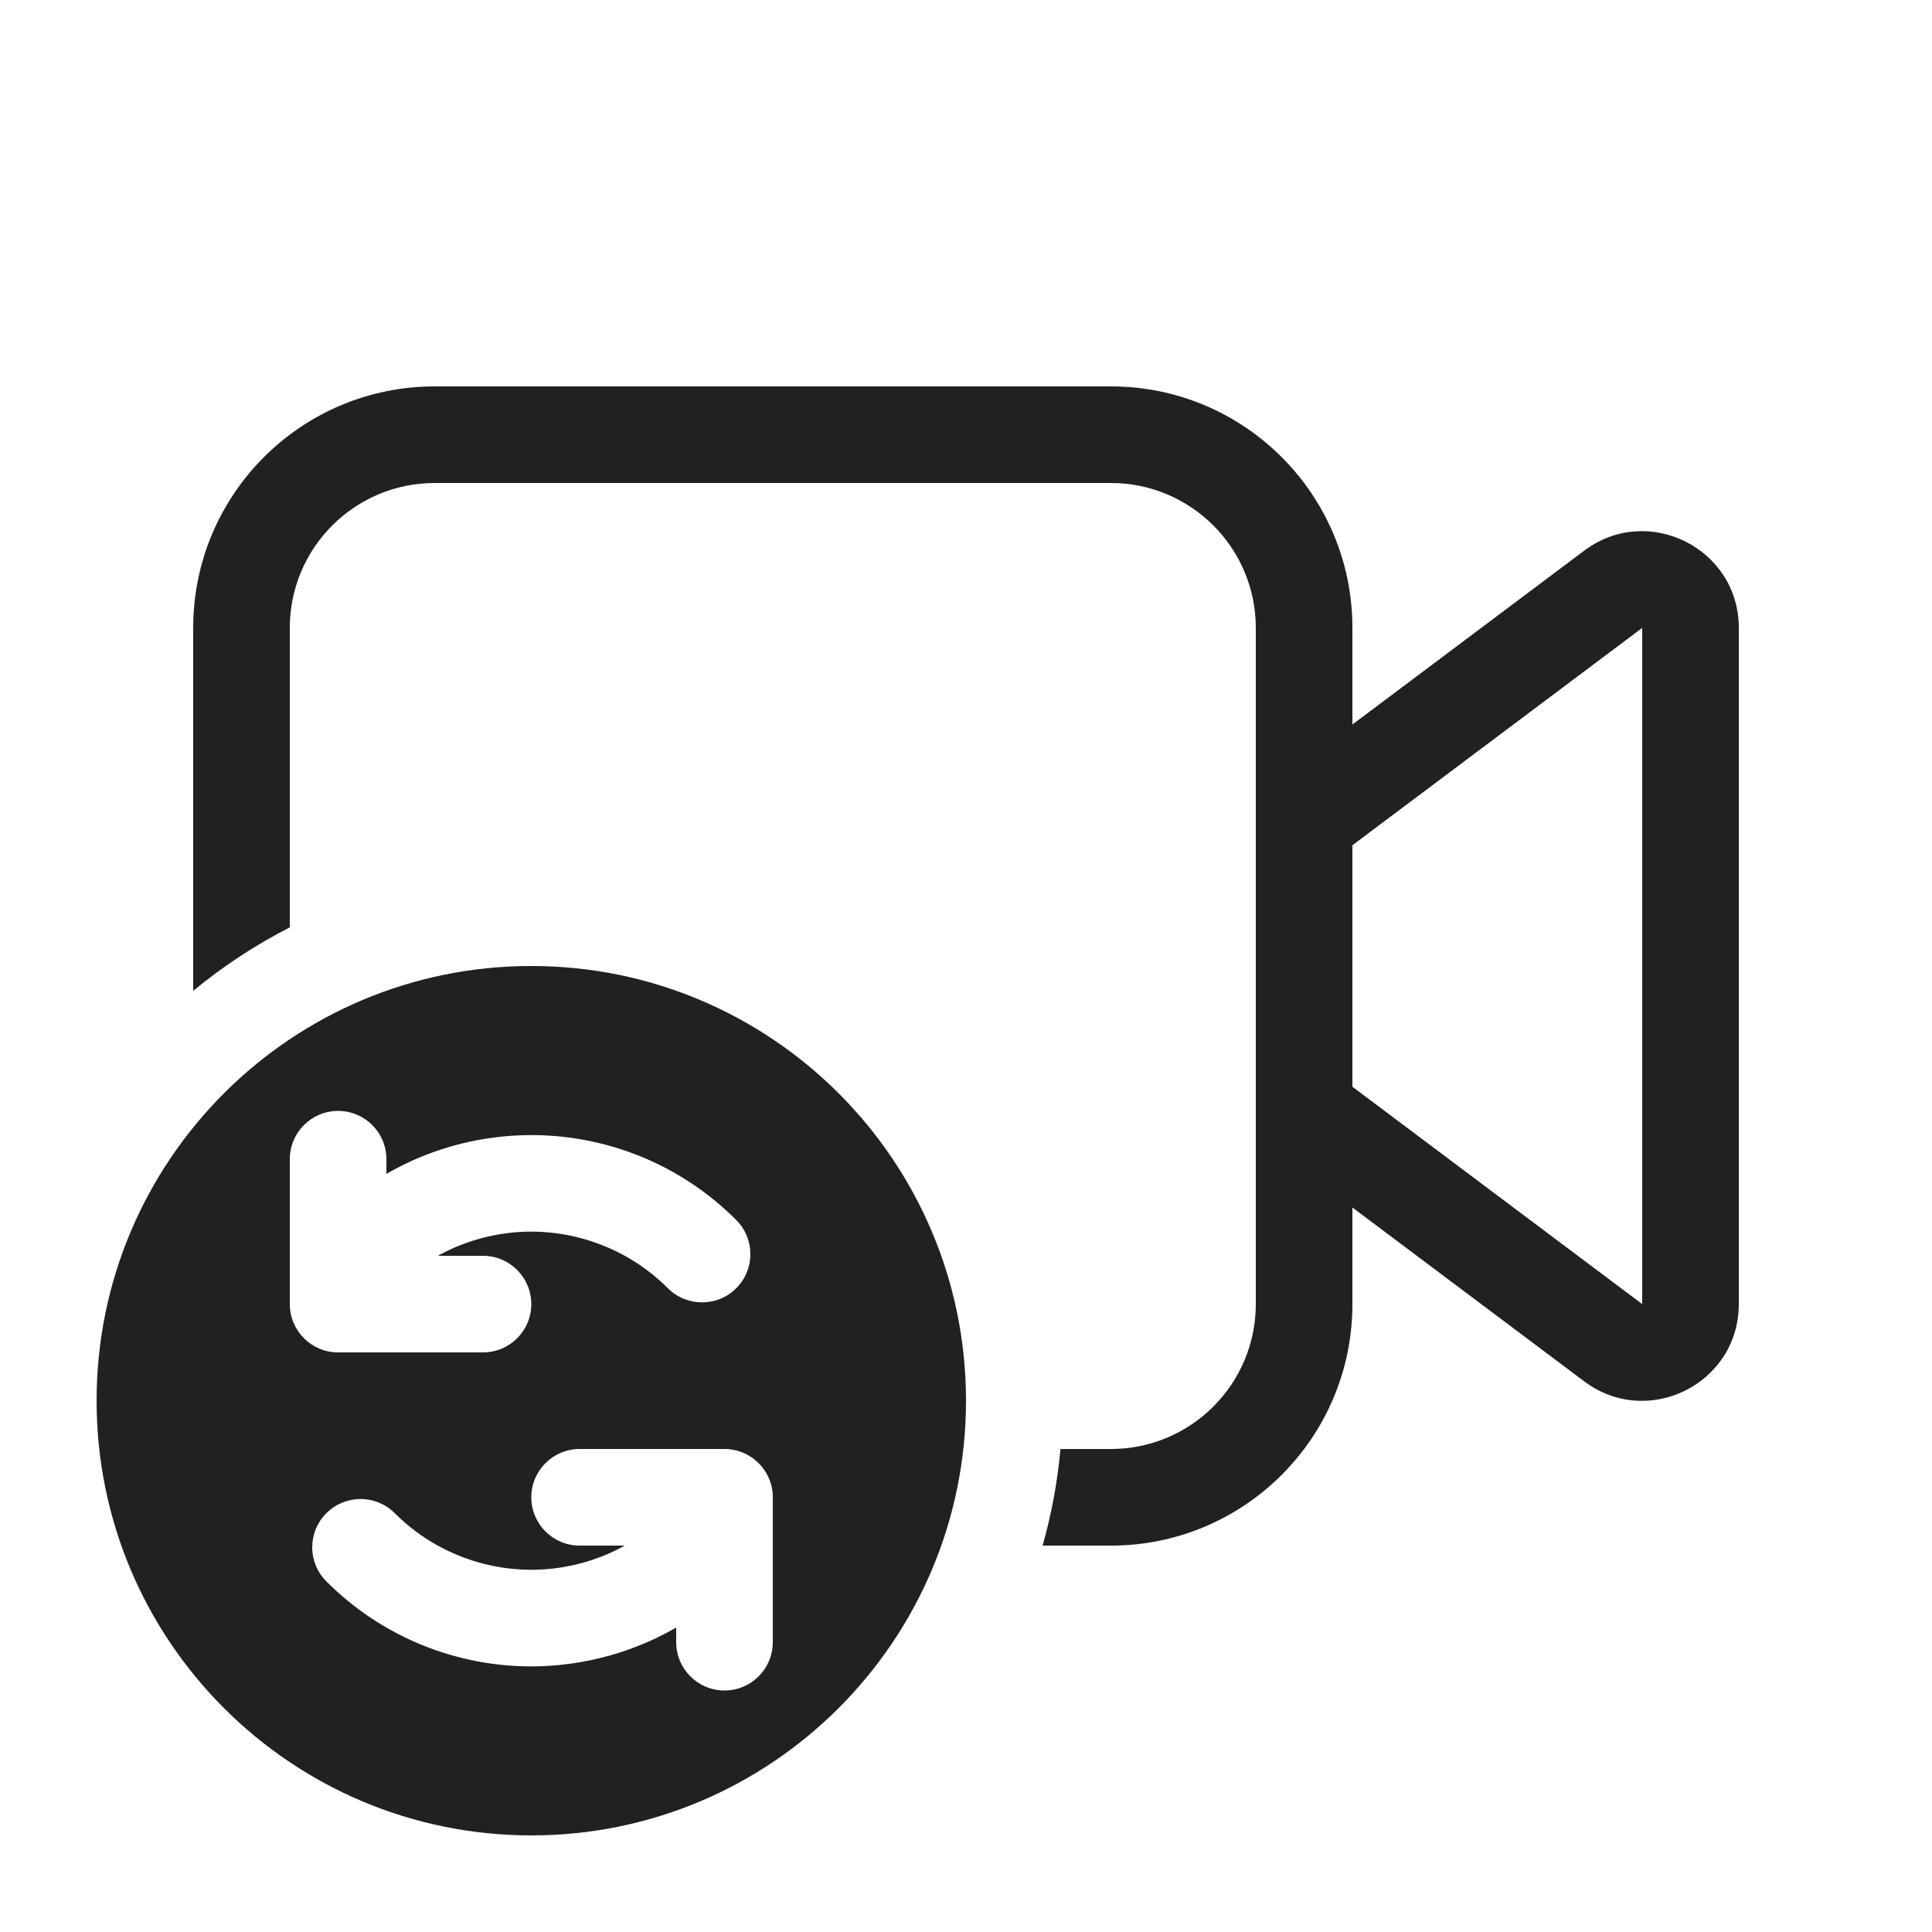
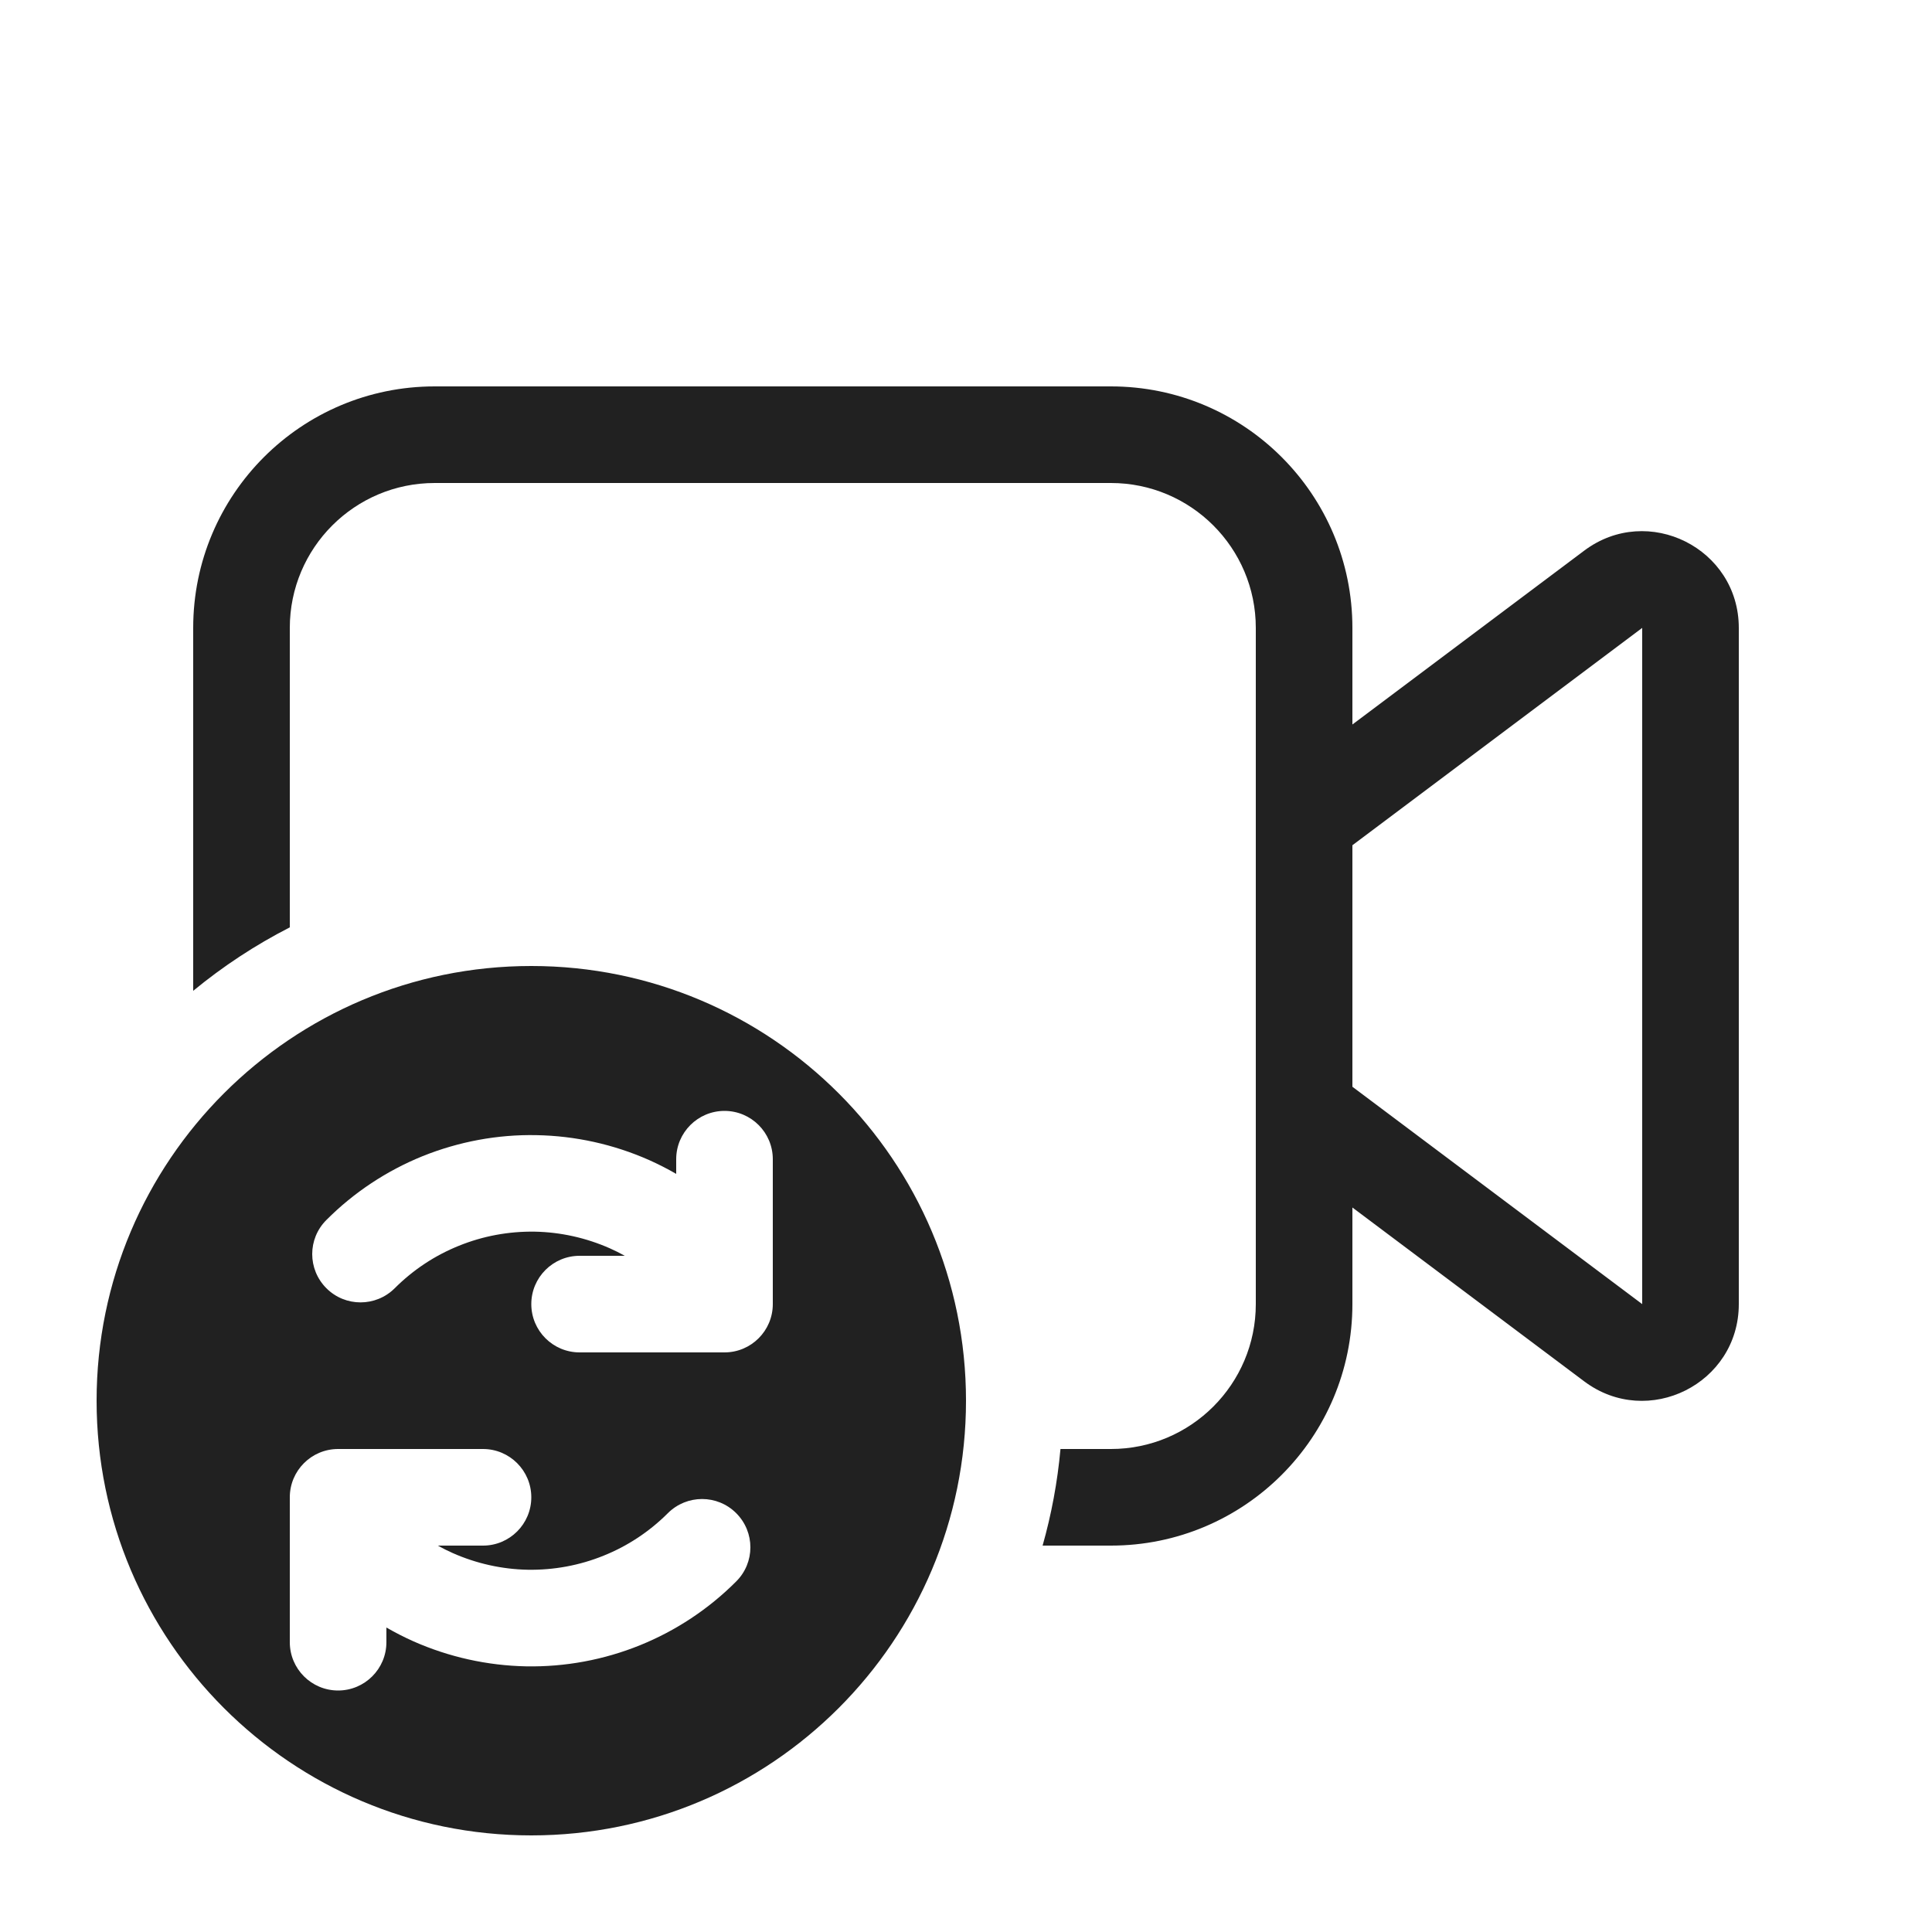
<svg xmlns="http://www.w3.org/2000/svg" width="20" height="20" viewBox="0 0 20 20" fill="none">
-   <path d="M4.5 4C3.119 4 2 5.119 2 6.5V10.257C2.307 10.004 2.642 9.783 3 9.6V6.5C3 5.672 3.672 5 4.5 5H11.5C12.328 5 13 5.672 13 6.5V13.5C13 14.328 12.328 15 11.5 15H10.978C10.947 15.343 10.884 15.678 10.793 16H11.5C12.881 16 14 14.881 14 13.5V12.5L16.4 14.3C17.059 14.794 18 14.324 18 13.5V6.5C18 5.676 17.059 5.206 16.4 5.7L14 7.5V6.5C14 5.119 12.881 4 11.5 4H4.5ZM14 8.75L17 6.5V13.5L14 11.25V8.75Z" fill="#212121" />
-   <path d="M10 14.5C10 16.985 7.985 19 5.5 19C3.015 19 1 16.985 1 14.5C1 12.015 3.015 10 5.5 10C7.985 10 10 12.015 10 14.5ZM3.5 11.5C3.224 11.5 3 11.724 3 12V13.5C3 13.776 3.224 14 3.5 14H5C5.276 14 5.5 13.776 5.5 13.5C5.5 13.224 5.276 13 5 13H4.532C4.582 12.972 4.634 12.946 4.686 12.923C4.932 12.814 5.197 12.755 5.465 12.75C5.734 12.746 6 12.795 6.249 12.896C6.498 12.996 6.724 13.146 6.914 13.336C7.11 13.531 7.426 13.531 7.621 13.336C7.817 13.14 7.817 12.824 7.621 12.629C7.337 12.344 6.997 12.119 6.624 11.968C6.25 11.818 5.85 11.743 5.448 11.751C5.045 11.758 4.648 11.846 4.28 12.009C4.184 12.052 4.09 12.1 4 12.152V12C4 11.724 3.776 11.5 3.5 11.5ZM4.376 17.032C4.75 17.183 5.15 17.257 5.552 17.25C5.955 17.242 6.352 17.154 6.72 16.991C6.816 16.948 6.91 16.9 7 16.848V17C7 17.276 7.224 17.5 7.5 17.5C7.776 17.5 8 17.276 8 17V15.5C8 15.224 7.776 15 7.5 15H6C5.724 15 5.5 15.224 5.5 15.5C5.5 15.776 5.724 16 6 16H6.468C6.418 16.028 6.366 16.054 6.314 16.077C6.068 16.186 5.803 16.245 5.535 16.25C5.266 16.254 5 16.205 4.751 16.104C4.502 16.004 4.276 15.854 4.086 15.664C3.89 15.469 3.574 15.469 3.379 15.664C3.183 15.86 3.183 16.176 3.379 16.371C3.663 16.656 4.003 16.881 4.376 17.032Z" fill="#212121" />
+   <path d="M4.5 4C3.119 4 2 5.119 2 6.5V10.257C2.307 10.004 2.642 9.783 3 9.6V6.5C3 5.672 3.672 5 4.5 5H11.5C12.328 5 13 5.672 13 6.5V13.5C13 14.328 12.328 15 11.5 15H10.978C10.947 15.343 10.884 15.678 10.793 16H11.5C12.881 16 14 14.881 14 13.5V12.5L16.4 14.3C17.059 14.794 18 14.324 18 13.5V6.5C18 5.676 17.059 5.206 16.4 5.7L14 7.5V6.5C14 5.119 12.881 4 11.5 4H4.5ZM14 8.75L17 6.5V13.5L14 11.25V8.75ZM1 14.5C1 16.985 3.015 19 5.5 19C7.985 19 10 16.985 10 14.5C10 12.015 7.985 10 5.5 10C3.015 10 1 12.015 1 14.5ZM7.5 11.5C7.776 11.5 8 11.724 8 12V13.5C8 13.776 7.776 14 7.5 14H6C5.724 14 5.5 13.776 5.5 13.5C5.5 13.224 5.724 13 6 13H6.468C6.418 12.972 6.366 12.946 6.314 12.923C6.068 12.814 5.803 12.755 5.535 12.75C5.266 12.746 5 12.795 4.751 12.896C4.502 12.996 4.276 13.146 4.086 13.336C3.89 13.531 3.574 13.531 3.379 13.336C3.183 13.14 3.183 12.824 3.379 12.629C3.663 12.344 4.003 12.119 4.376 11.968C4.75 11.818 5.15 11.743 5.552 11.751C5.955 11.758 6.352 11.846 6.72 12.009C6.816 12.052 6.91 12.1 7 12.152V12C7 11.724 7.224 11.5 7.5 11.5ZM6.624 17.032C6.25 17.183 5.85 17.257 5.448 17.25C5.045 17.242 4.648 17.154 4.28 16.991C4.184 16.948 4.09 16.9 4 16.848V17C4 17.276 3.776 17.5 3.5 17.5C3.224 17.5 3 17.276 3 17V15.5C3 15.224 3.224 15 3.5 15H5C5.276 15 5.5 15.224 5.5 15.5C5.5 15.776 5.276 16 5 16H4.532C4.582 16.028 4.634 16.054 4.686 16.077C4.932 16.186 5.197 16.245 5.465 16.25C5.734 16.254 6 16.205 6.249 16.104C6.498 16.004 6.724 15.854 6.914 15.664C7.11 15.469 7.426 15.469 7.621 15.664C7.817 15.86 7.817 16.176 7.621 16.371C7.337 16.656 6.997 16.881 6.624 17.032Z" fill="#212121" />
</svg>
